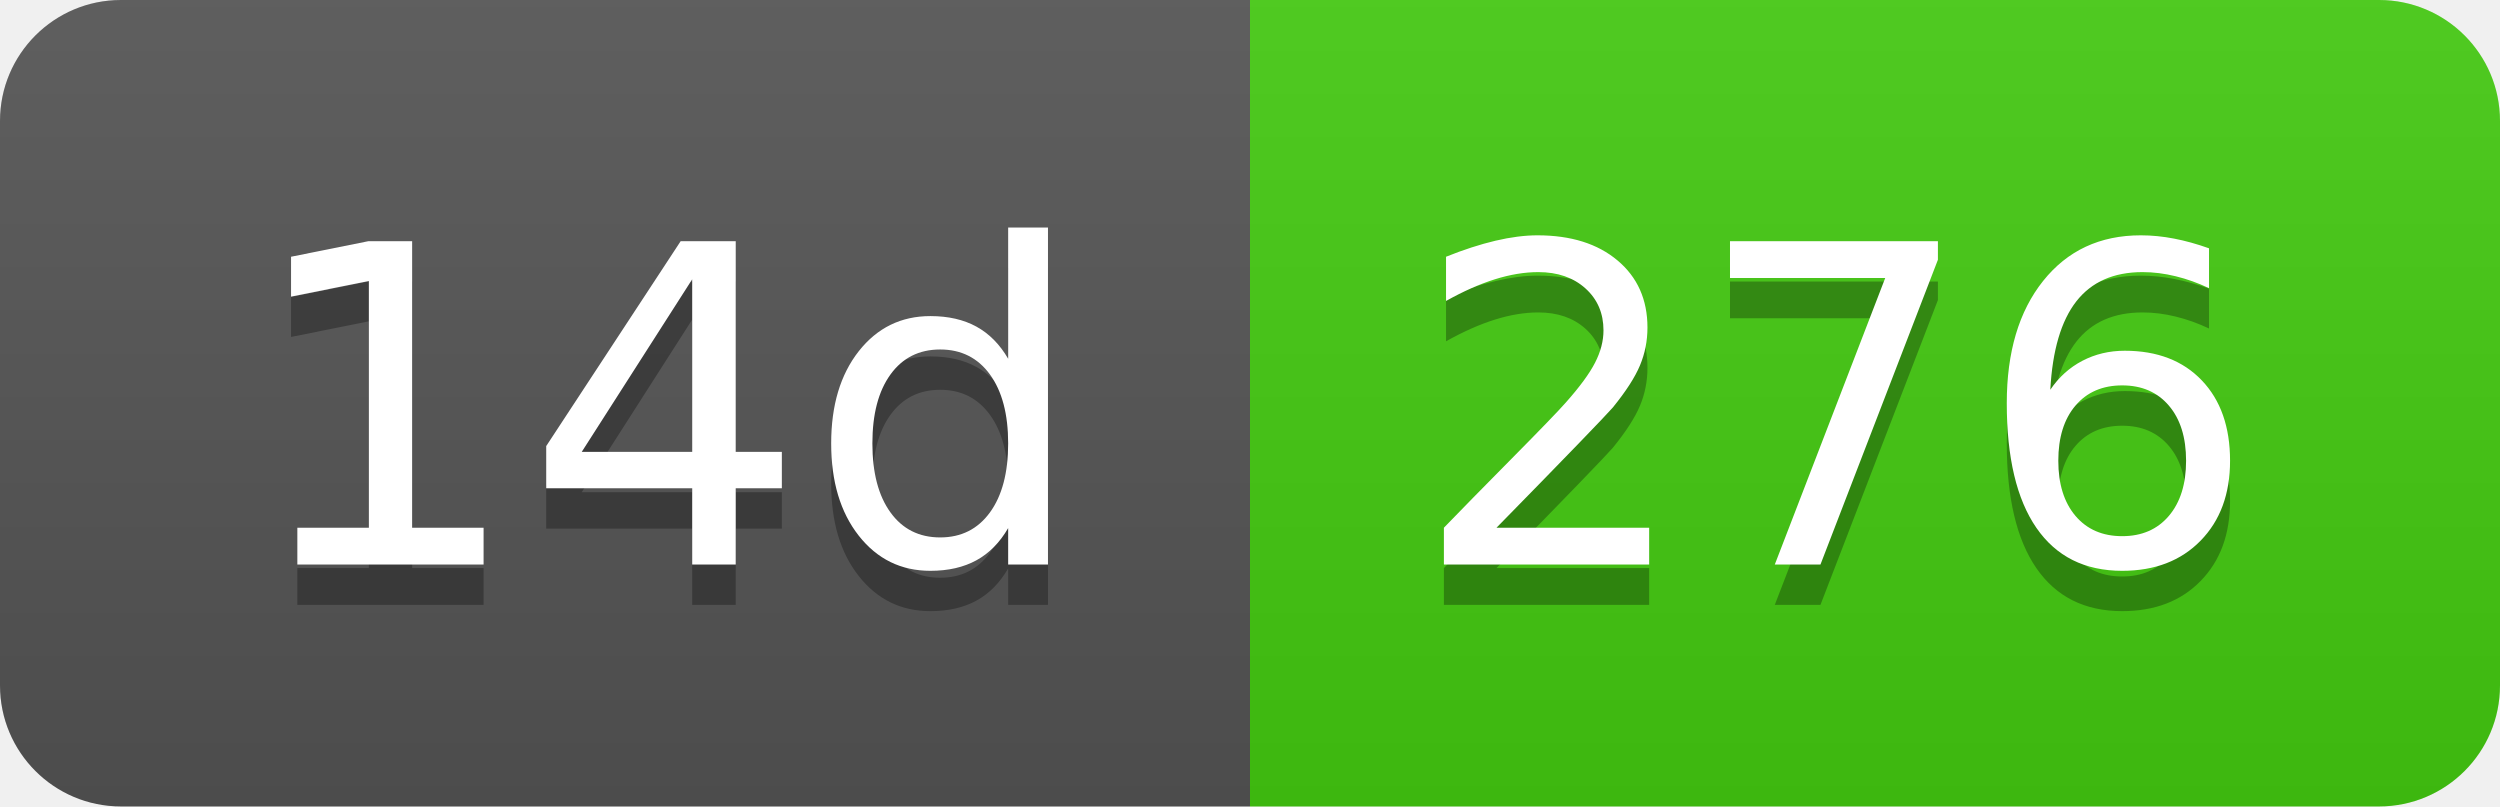
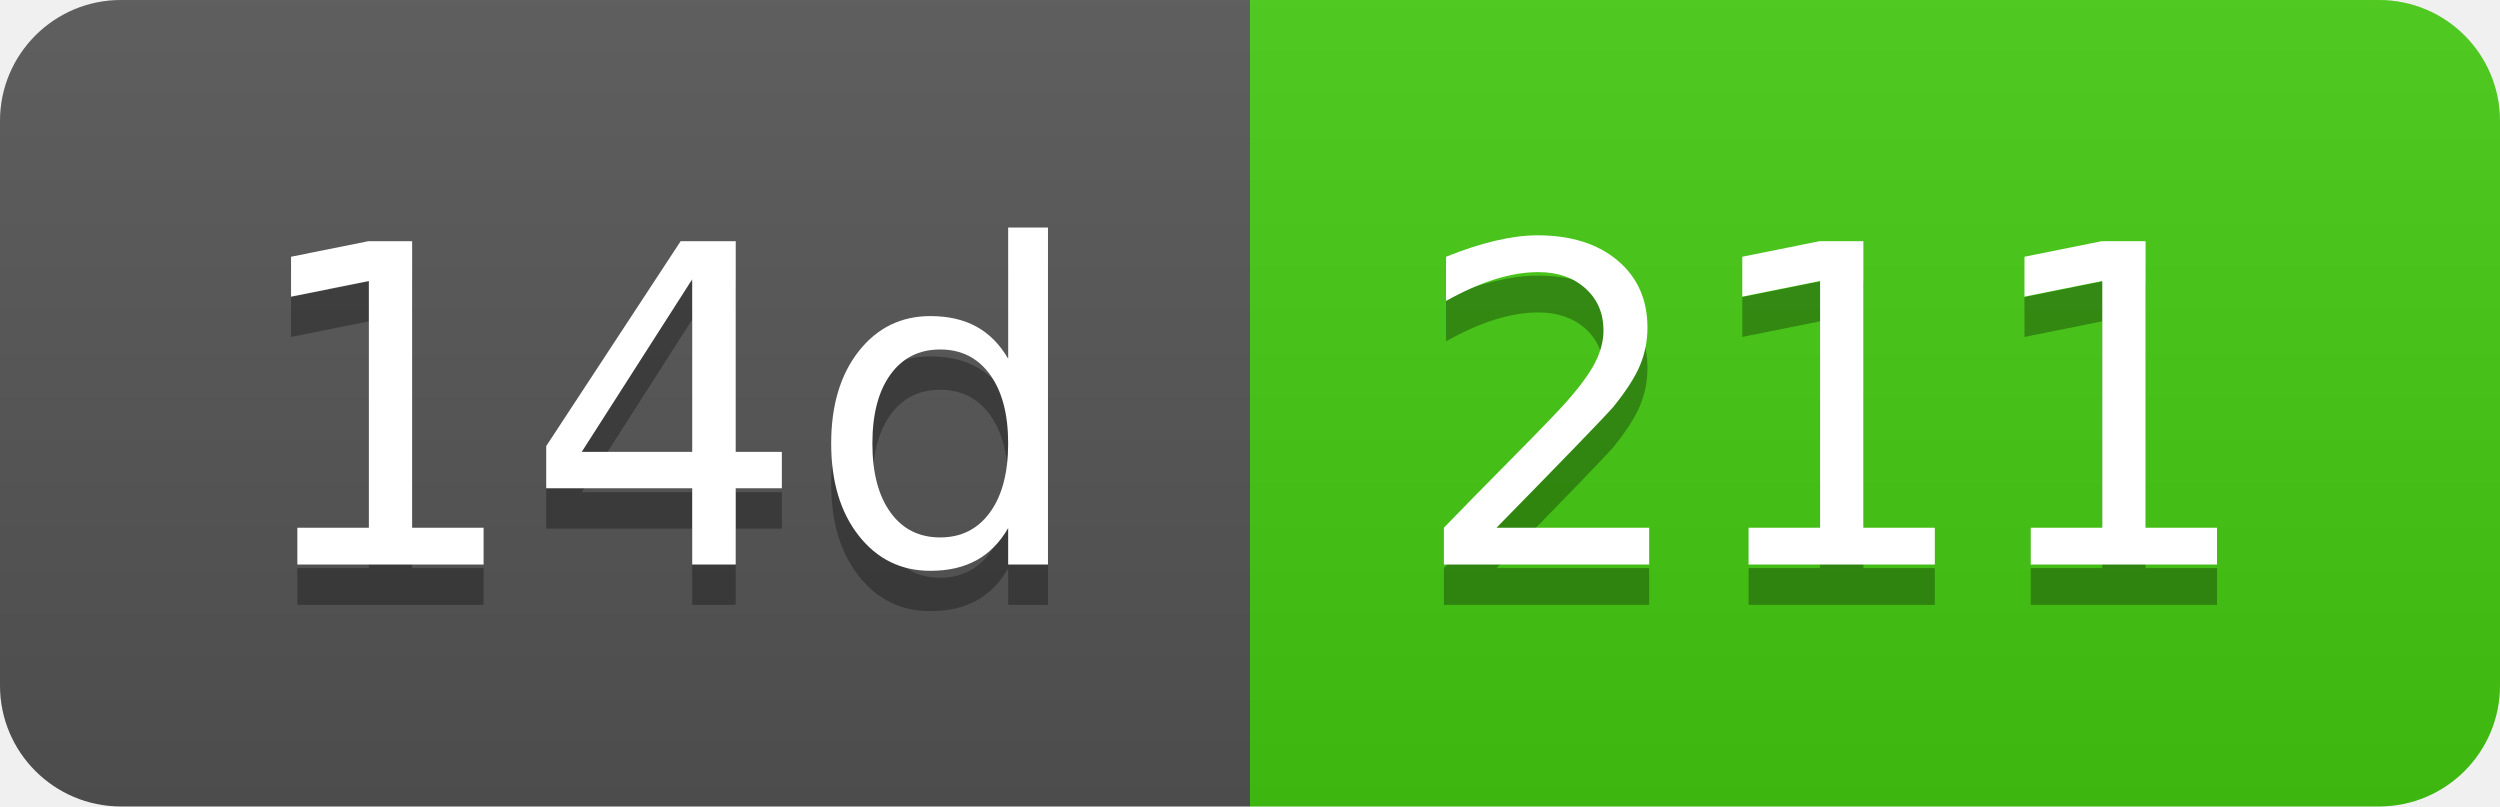
- <svg xmlns="http://www.w3.org/2000/svg" width="62" height="20" role="img" aria-label="14d: 276">
+ <svg xmlns="http://www.w3.org/2000/svg" width="62" height="20" role="img" aria-label="14d: 211">
  <linearGradient id="s" x2="0" y2="100%">
    <stop offset="0" stop-color="#bbb" stop-opacity=".1" />
    <stop offset="1" stop-opacity=".1" />
  </linearGradient>
  <clipPath id="r">
    <rect width="62" height="20" rx="3" fill="#fff" />
  </clipPath>
  <g clip-path="url(#r)">
    <rect width="31" height="20" fill="#555" />
    <rect x="31" width="31" height="20" fill="#4c1" />
    <rect width="62" height="20" fill="url(#s)" />
  </g>
  <g fill="#fff" text-anchor="middle" font-family="Verdana,Geneva,DejaVu Sans,sans-serif" text-rendering="geometricPrecision" font-size="110">
    <text aria-hidden="true" x="165" y="150" fill="#010101" fill-opacity=".3" transform="scale(.1)" textLength="210">14d</text>
    <text x="165" y="140" transform="scale(.1)" fill="#fff" textLength="210">14d</text>
-     <text aria-hidden="true" x="455" y="150" fill="#010101" fill-opacity=".3" transform="scale(.1)" textLength="210">276</text>
-     <text x="455" y="140" transform="scale(.1)" fill="#fff" textLength="210">276</text>
+     <text aria-hidden="true" x="455" y="150" fill="#010101" fill-opacity=".3" transform="scale(.1)" textLength="210">211</text>
+     <text x="455" y="140" transform="scale(.1)" fill="#fff" textLength="210">211</text>
  </g>
</svg>
